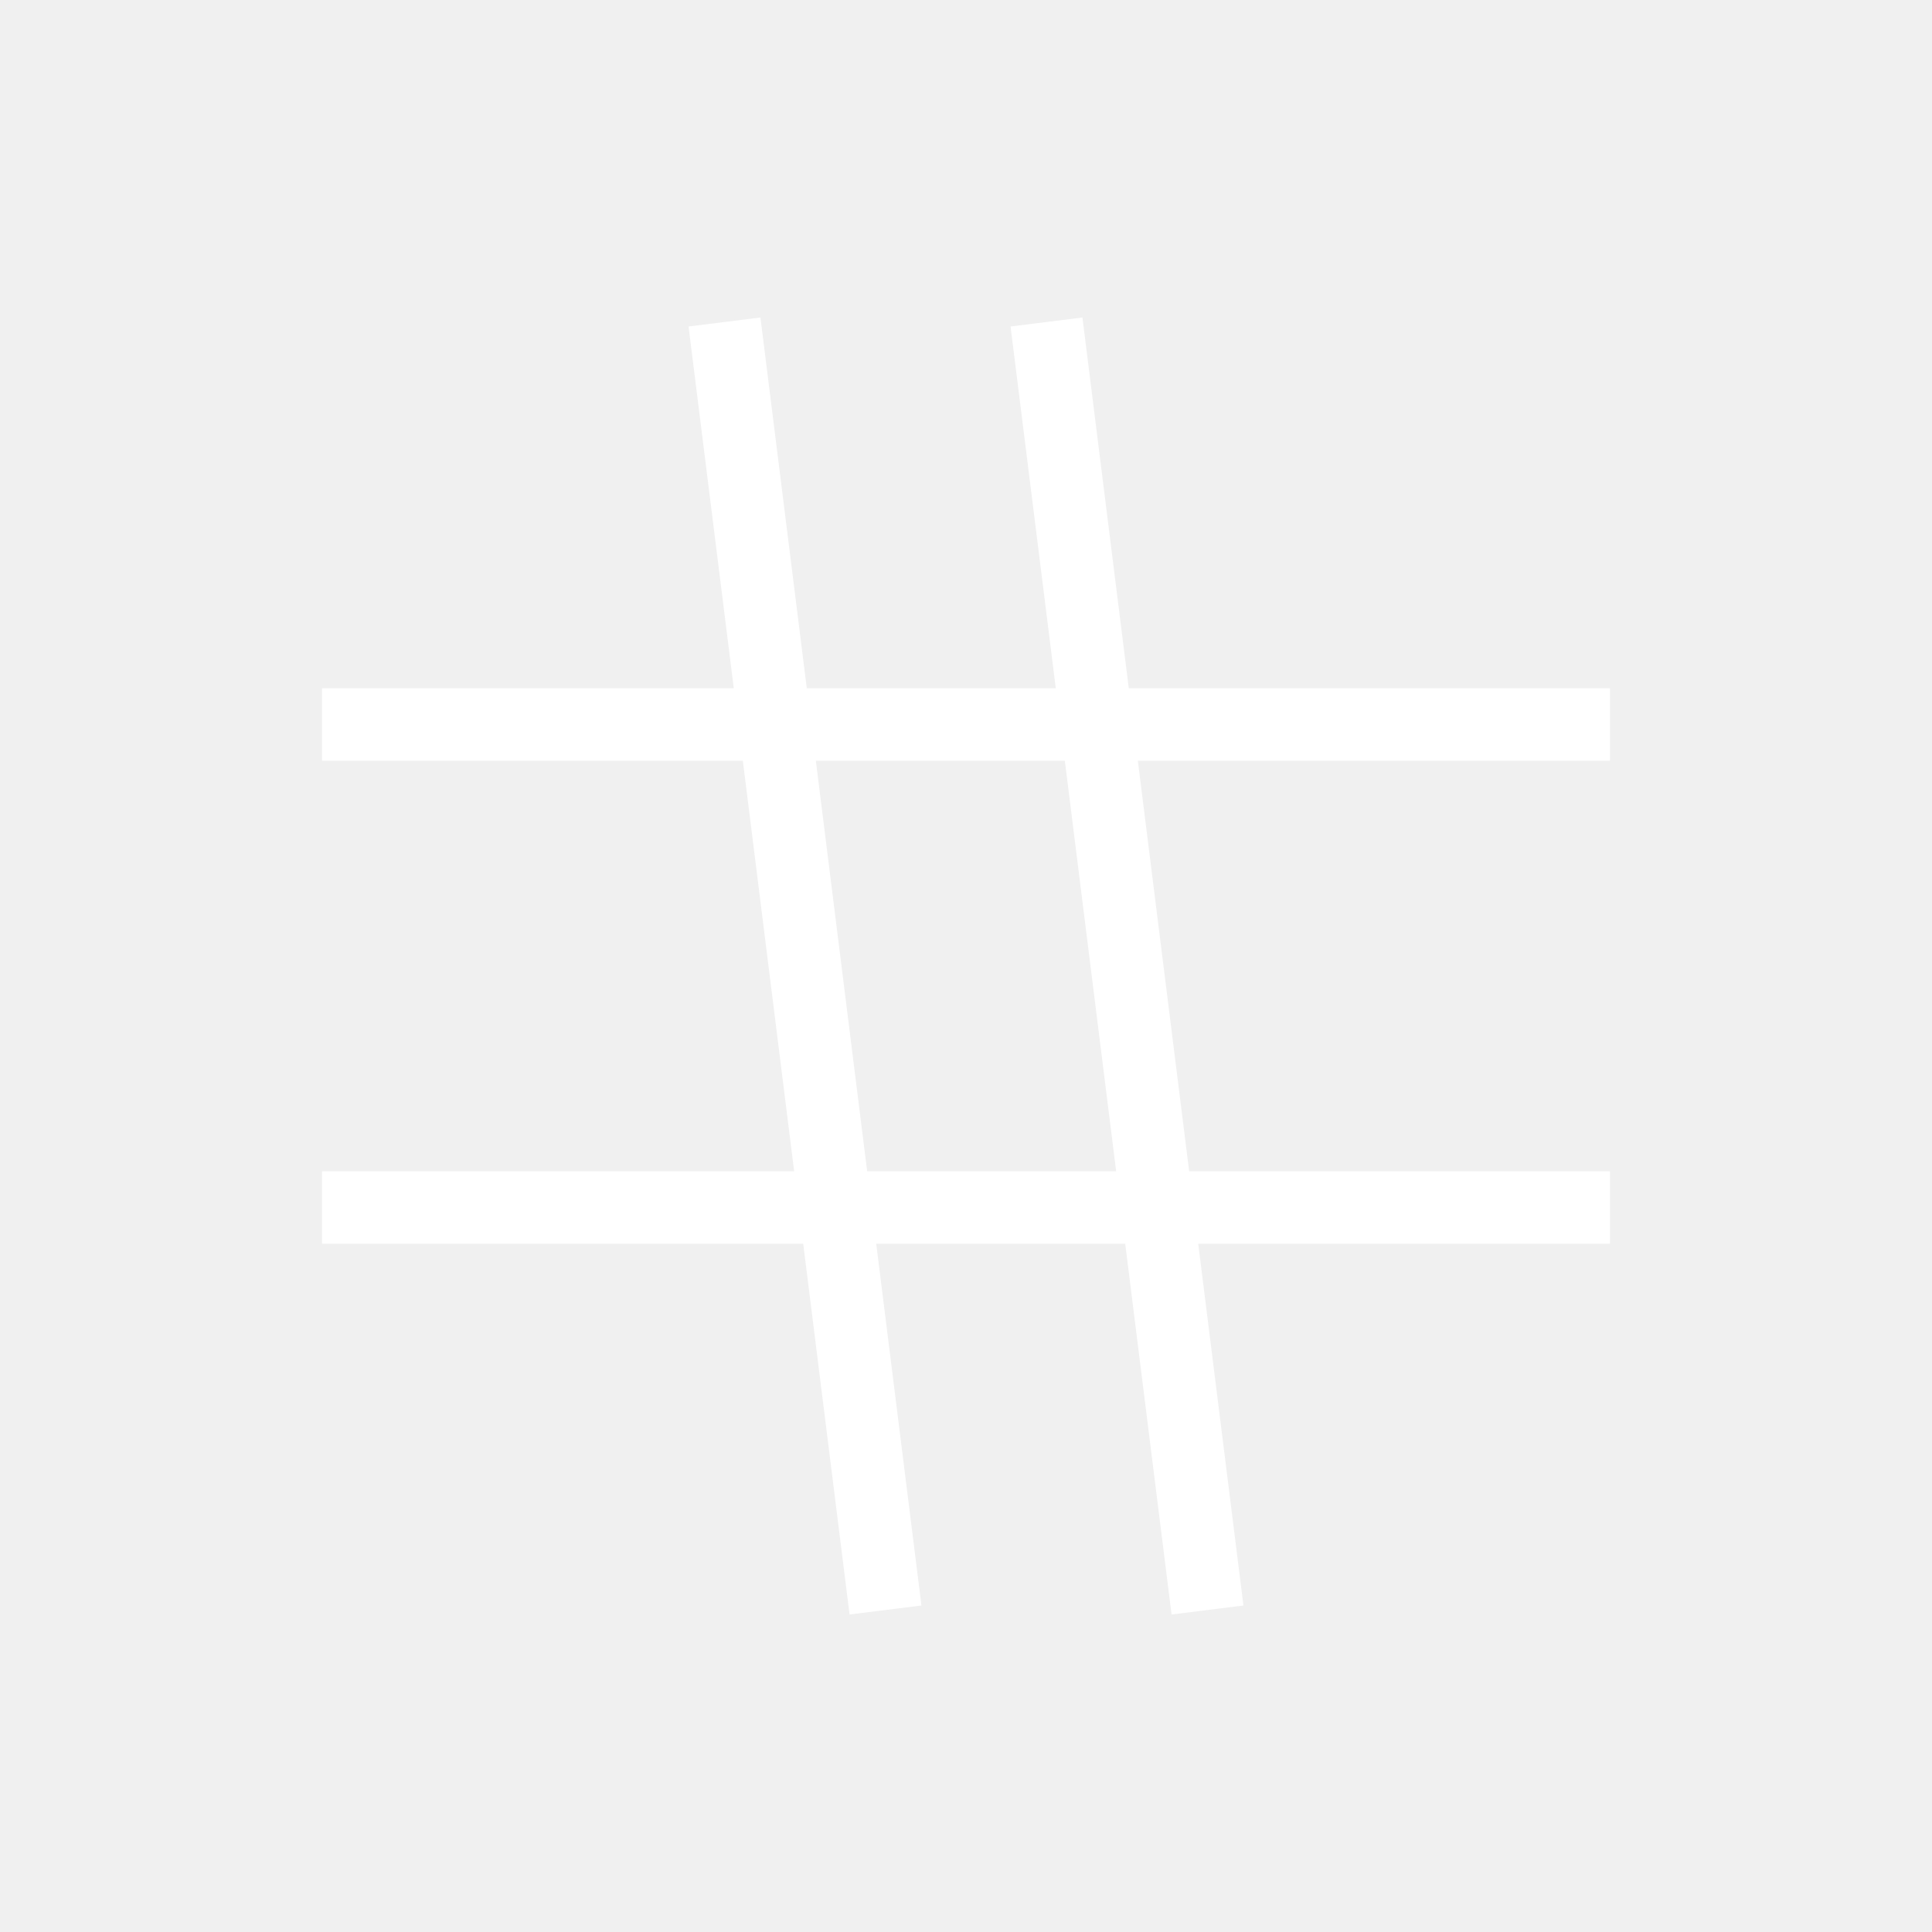
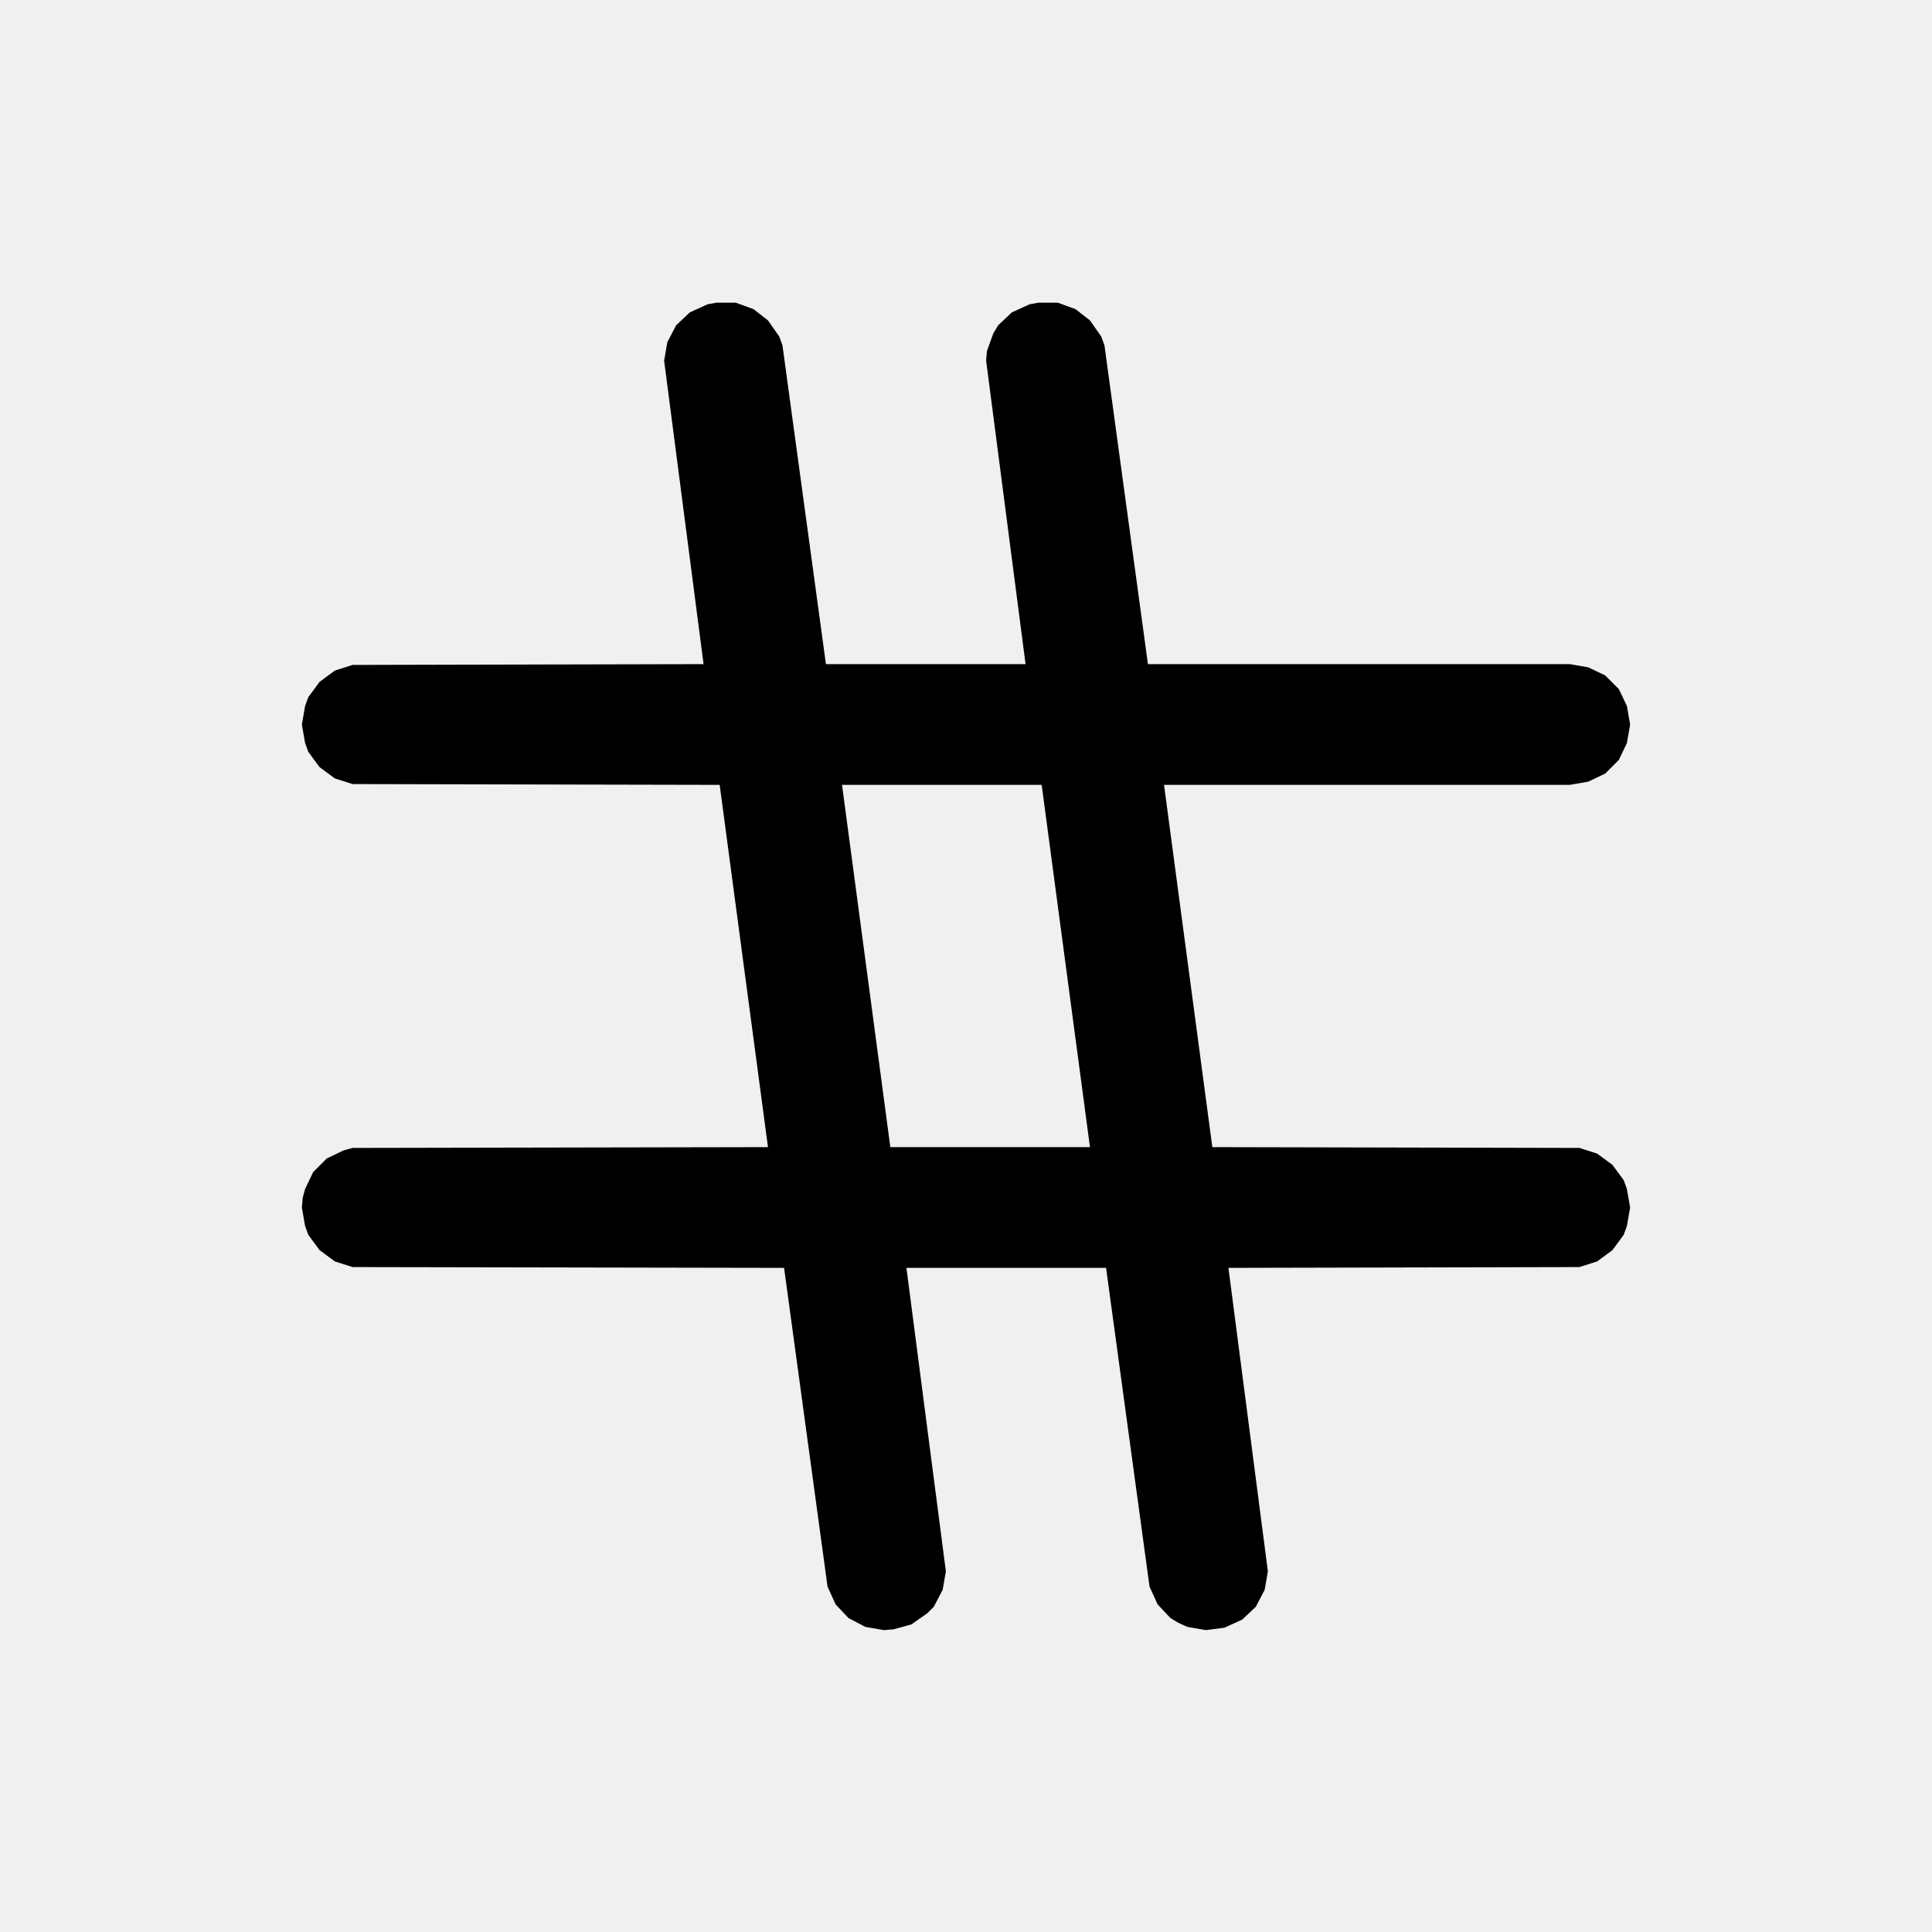
- <svg xmlns="http://www.w3.org/2000/svg" viewBox="0 0 24 24" fill="#FFFFFF" stroke="#FFFFFF" stroke-width="0.9">
-   <path fill-rule="evenodd" d="M9 4 L11 20 M13 4 L15 20 M4 9 H20 M4 15 H20" />
+ <svg xmlns="http://www.w3.org/2000/svg" viewBox="0 0 24 24" fill="currentColor">
+   <path fill-rule="evenodd" d="M19.73 9.71L19.94 9.61L20.11 9.44L20.21 9.23L20.25 9L20.21 8.77L20.11 8.56L19.94 8.39L19.73 8.29L19.5 8.25L14.26 8.25L13.72 4.29L13.68 4.18L13.54 3.98L13.36 3.84L13.14 3.76L12.9 3.76L12.79 3.78L12.57 3.88L12.4 4.04L12.34 4.14L12.26 4.36L12.25 4.48L12.74 8.25L10.26 8.25L9.72 4.29L9.68 4.18L9.54 3.98L9.36 3.84L9.14 3.76L8.9 3.76L8.79 3.78L8.57 3.88L8.4 4.04L8.29 4.25L8.25 4.48L8.74 8.25L4.38 8.26L4.16 8.33L3.97 8.47L3.83 8.66L3.79 8.77L3.75 9L3.79 9.23L3.83 9.34L3.97 9.53L4.16 9.67L4.38 9.74L8.94 9.75L9.54 14.25L4.38 14.26L4.27 14.29L4.06 14.39L3.89 14.56L3.79 14.77L3.76 14.88L3.75 15L3.79 15.23L3.83 15.34L3.97 15.53L4.16 15.67L4.38 15.74L9.74 15.75L10.28 19.71L10.38 19.93L10.54 20.1L10.75 20.21L10.98 20.25L11.1 20.24L11.32 20.18L11.52 20.04L11.6 19.96L11.71 19.75L11.75 19.52L11.26 15.75L13.74 15.75L14.28 19.71L14.38 19.93L14.54 20.1L14.64 20.16L14.75 20.21L14.98 20.25L15.21 20.22L15.43 20.12L15.6 19.96L15.71 19.75L15.75 19.52L15.26 15.75L19.62 15.74L19.84 15.67L20.03 15.53L20.17 15.34L20.21 15.23L20.25 15L20.21 14.77L20.17 14.66L20.03 14.47L19.84 14.33L19.62 14.26L15.06 14.25L14.46 9.75L19.5 9.75ZM10.46 9.75L12.94 9.75L13.54 14.25L11.06 14.25Z" />
</svg>
